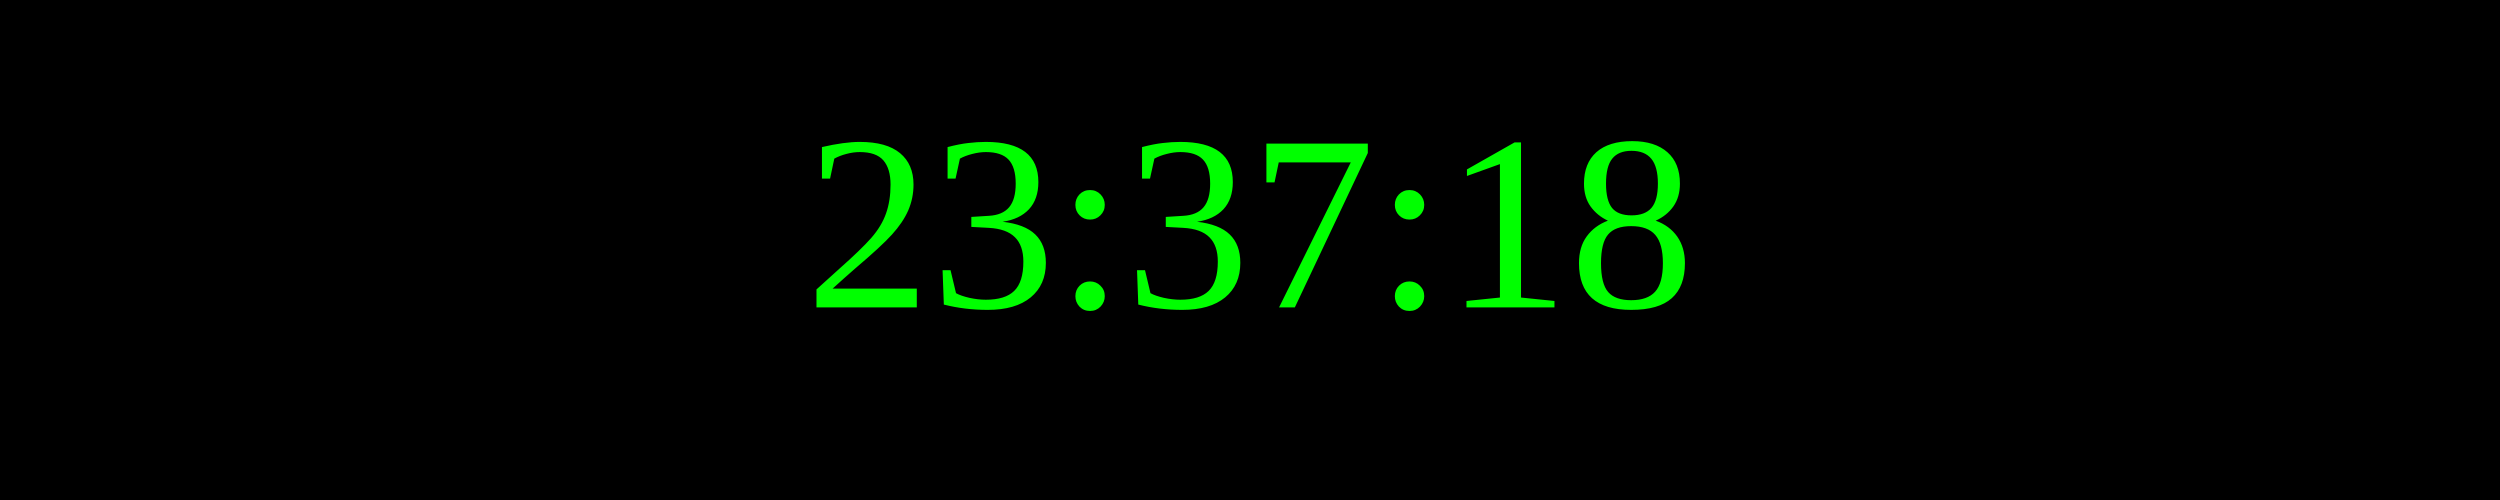
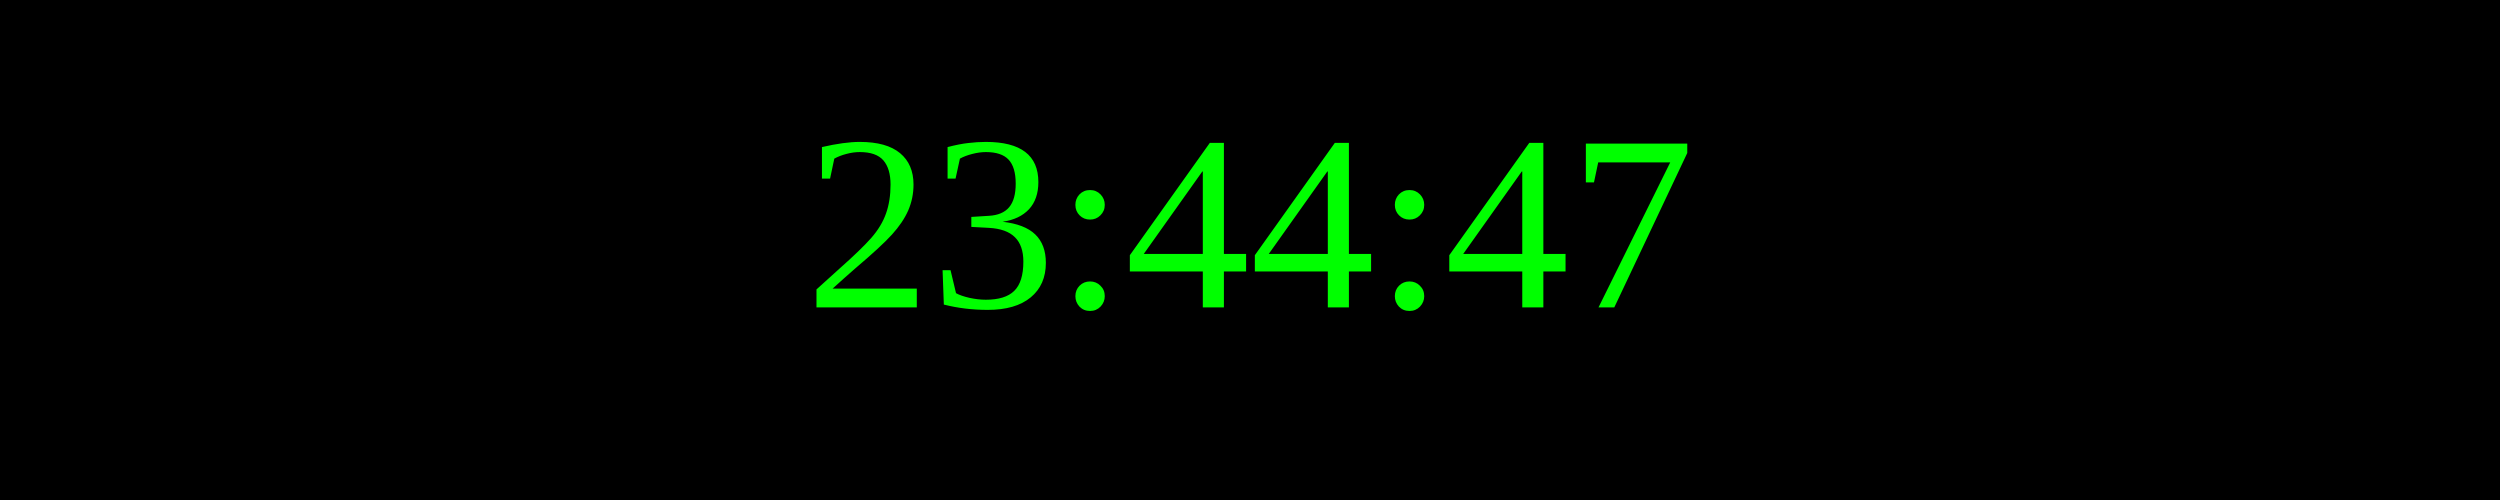
<svg xmlns="http://www.w3.org/2000/svg" width="250" height="50">
  <rect width="100%" height="100%" fill="black" />
  <text x="50%" y="50%" font-size="25" fill="lime" text-anchor="middle" dominant-baseline="middle">
- 23:37:18
+ 23:44:47
</text>
</svg>
